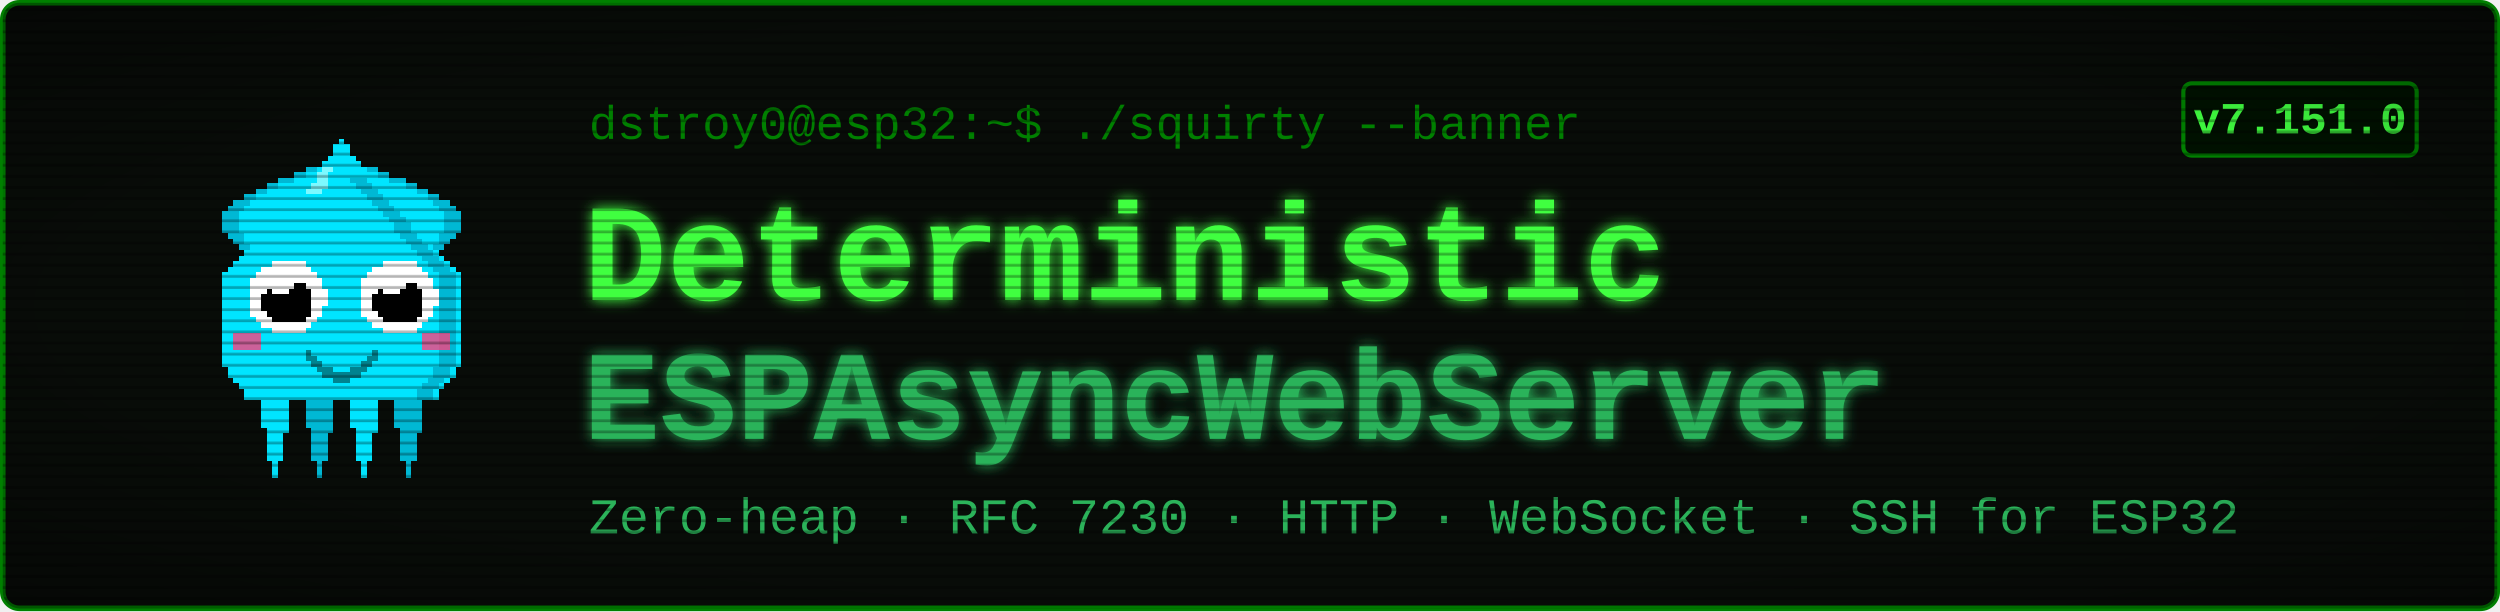
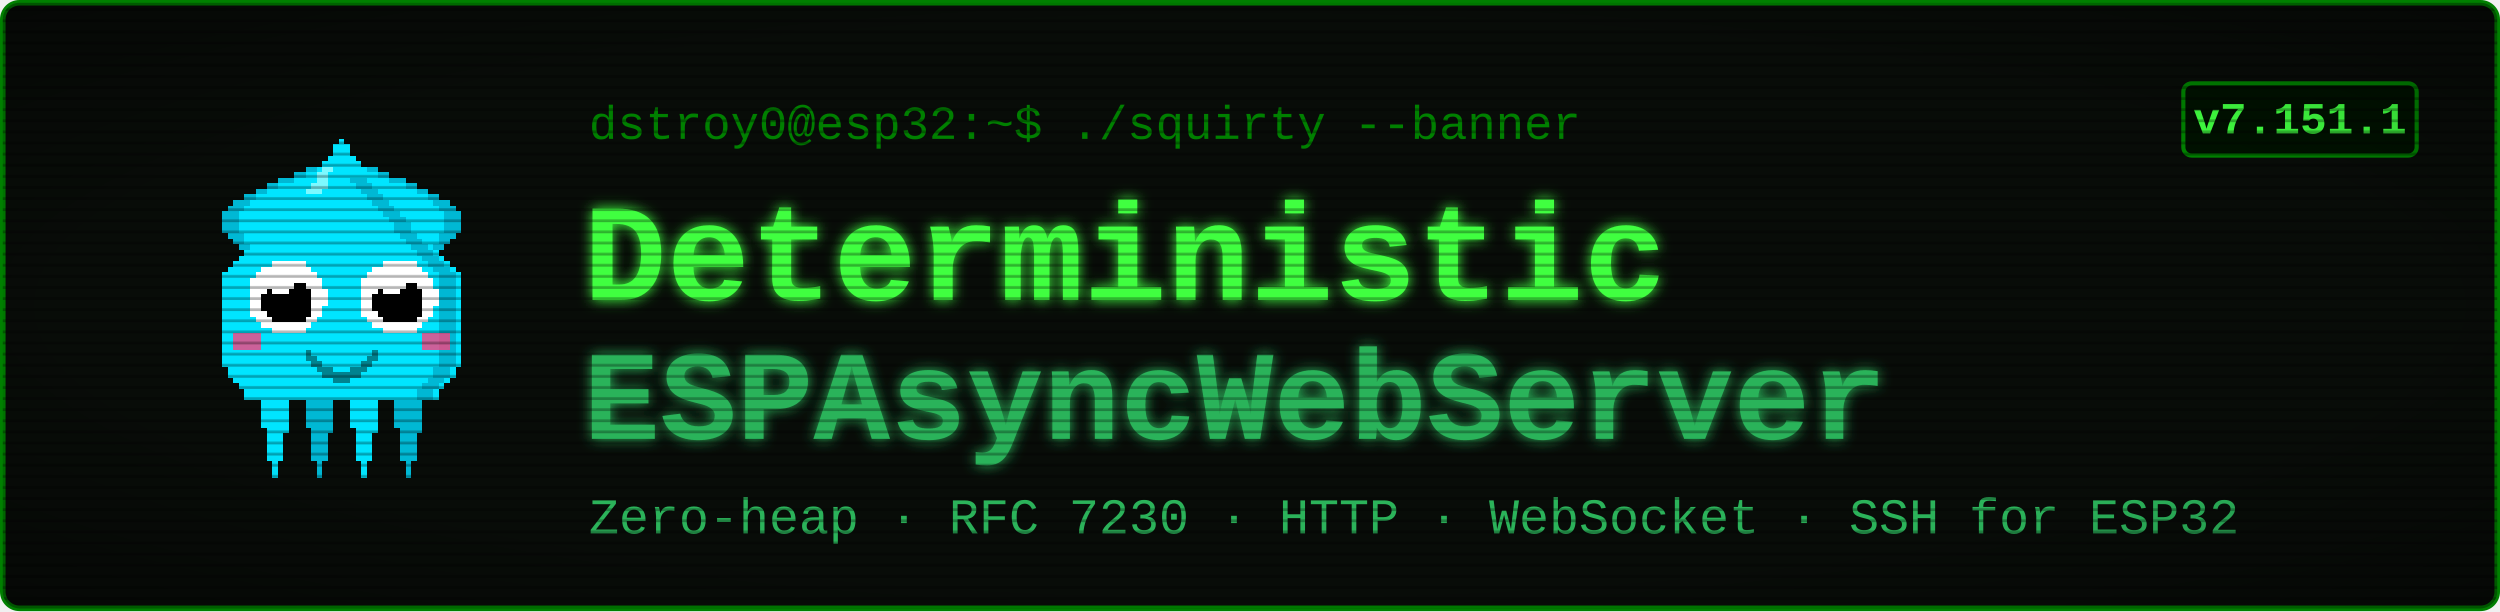
<svg xmlns="http://www.w3.org/2000/svg" viewBox="0 0 900 220" width="900" height="220" font-family="'Courier New', ui-monospace, monospace">
  <defs>
    <filter id="glow" x="-40%" y="-40%" width="180%" height="180%">
      <feGaussianBlur stdDeviation="2.4" result="b" />
      <feMerge>
        <feMergeNode in="b" />
        <feMergeNode in="SourceGraphic" />
      </feMerge>
    </filter>
    <pattern id="scan" width="4" height="4" patternUnits="userSpaceOnUse">
      <rect width="4" height="1" y="3" fill="#000000" opacity="0.28" />
    </pattern>
    <radialGradient id="vig" cx="50%" cy="50%" r="78%">
      <stop offset="58%" stop-color="#000000" stop-opacity="0" />
      <stop offset="100%" stop-color="#000000" stop-opacity="0.45" />
    </radialGradient>
  </defs>
  <rect x="1" y="1" width="898" height="218" rx="6" fill="#080c08" stroke="#008000" stroke-width="2" />
  <g transform="translate(58,46) scale(2)" shape-rendering="crispEdges">
    <rect x="29" y="6" width="1" height="1" fill="#00e5ff" />
    <rect x="26" y="7" width="3" height="1" fill="#00e5ff" />
    <rect x="24" y="8" width="4" height="1" fill="#00e5ff" />
    <rect x="21" y="9" width="7" height="1" fill="#00e5ff" />
    <rect x="19" y="10" width="8" height="1" fill="#00e5ff" />
    <rect x="17" y="11" width="9" height="1" fill="#00e5ff" />
    <rect x="15" y="12" width="10" height="1" fill="#00e5ff" />
    <rect x="13" y="13" width="11" height="1" fill="#00e5ff" />
    <rect x="12" y="14" width="11" height="1" fill="#00e5ff" />
    <rect x="11" y="15" width="11" height="1" fill="#00e5ff" />
    <rect x="11" y="16" width="10" height="1" fill="#00e5ff" />
    <rect x="11" y="17" width="9" height="1" fill="#00e5ff" />
    <rect x="11" y="18" width="9" height="1" fill="#00e5ff" />
    <rect x="12" y="19" width="7" height="1" fill="#00e5ff" />
    <rect x="13" y="20" width="5" height="1" fill="#00e5ff" />
    <rect x="14" y="21" width="3" height="1" fill="#00e5ff" />
    <rect x="15" y="22" width="1" height="1" fill="#00e5ff" />
    <rect x="29" y="6" width="3" height="1" fill="#00b8d4" />
    <rect x="26" y="7" width="3" height="1" fill="#00b8d4" />
    <rect x="24" y="8" width="2" height="1" fill="#00b8d4" />
    <rect x="21" y="9" width="3" height="1" fill="#00b8d4" />
    <rect x="19" y="10" width="2" height="1" fill="#00b8d4" />
    <rect x="17" y="11" width="2" height="1" fill="#00b8d4" />
    <rect x="15" y="12" width="2" height="1" fill="#00b8d4" />
    <rect x="13" y="13" width="3" height="1" fill="#00b8d4" />
    <rect x="12" y="14" width="3" height="1" fill="#00b8d4" />
    <rect x="11" y="15" width="3" height="1" fill="#00b8d4" />
    <rect x="11" y="16" width="3" height="1" fill="#00b8d4" />
    <rect x="11" y="17" width="3" height="1" fill="#00b8d4" />
    <rect x="11" y="18" width="3" height="1" fill="#00b8d4" />
    <rect x="12" y="19" width="3" height="1" fill="#00b8d4" />
    <rect x="13" y="20" width="2" height="1" fill="#00b8d4" />
    <rect x="14" y="21" width="2" height="1" fill="#00b8d4" />
    <rect x="15" y="22" width="2" height="1" fill="#00b8d4" />
    <rect x="35" y="6" width="1" height="1" fill="#00e5ff" />
    <rect x="36" y="7" width="3" height="1" fill="#00e5ff" />
    <rect x="37" y="8" width="4" height="1" fill="#00e5ff" />
    <rect x="37" y="9" width="7" height="1" fill="#00e5ff" />
    <rect x="38" y="10" width="8" height="1" fill="#00e5ff" />
    <rect x="39" y="11" width="9" height="1" fill="#00e5ff" />
    <rect x="40" y="12" width="10" height="1" fill="#00e5ff" />
    <rect x="41" y="13" width="11" height="1" fill="#00e5ff" />
    <rect x="42" y="14" width="11" height="1" fill="#00e5ff" />
    <rect x="43" y="15" width="11" height="1" fill="#00e5ff" />
    <rect x="44" y="16" width="10" height="1" fill="#00e5ff" />
    <rect x="45" y="17" width="9" height="1" fill="#00e5ff" />
    <rect x="45" y="18" width="9" height="1" fill="#00e5ff" />
    <rect x="46" y="19" width="7" height="1" fill="#00e5ff" />
    <rect x="47" y="20" width="5" height="1" fill="#00e5ff" />
    <rect x="48" y="21" width="3" height="1" fill="#00e5ff" />
    <rect x="49" y="22" width="1" height="1" fill="#00e5ff" />
    <rect x="33" y="6" width="3" height="1" fill="#00b8d4" />
    <rect x="36" y="7" width="3" height="1" fill="#00b8d4" />
    <rect x="39" y="8" width="2" height="1" fill="#00b8d4" />
    <rect x="41" y="9" width="3" height="1" fill="#00b8d4" />
    <rect x="44" y="10" width="2" height="1" fill="#00b8d4" />
    <rect x="46" y="11" width="2" height="1" fill="#00b8d4" />
    <rect x="48" y="12" width="2" height="1" fill="#00b8d4" />
    <rect x="49" y="13" width="3" height="1" fill="#00b8d4" />
    <rect x="50" y="14" width="3" height="1" fill="#00b8d4" />
    <rect x="51" y="15" width="3" height="1" fill="#00b8d4" />
    <rect x="51" y="16" width="3" height="1" fill="#00b8d4" />
    <rect x="51" y="17" width="3" height="1" fill="#00b8d4" />
    <rect x="51" y="18" width="3" height="1" fill="#00b8d4" />
    <rect x="50" y="19" width="3" height="1" fill="#00b8d4" />
    <rect x="50" y="20" width="2" height="1" fill="#00b8d4" />
    <rect x="49" y="21" width="2" height="1" fill="#00b8d4" />
    <rect x="48" y="22" width="2" height="1" fill="#00b8d4" />
    <rect x="17" y="46" width="7" height="1" fill="#00e5ff" />
    <rect x="17" y="47" width="7" height="1" fill="#00e5ff" />
    <rect x="17" y="48" width="7" height="1" fill="#00e5ff" />
    <rect x="18" y="49" width="5" height="1" fill="#00e5ff" />
    <rect x="18" y="50" width="5" height="1" fill="#00e5ff" />
    <rect x="18" y="51" width="5" height="1" fill="#00e5ff" />
    <rect x="18" y="52" width="5" height="1" fill="#00e5ff" />
    <rect x="18" y="53" width="5" height="1" fill="#00e5ff" />
    <rect x="19" y="54" width="4" height="1" fill="#00e5ff" />
    <rect x="19" y="55" width="3" height="1" fill="#00e5ff" />
    <rect x="19" y="56" width="3" height="1" fill="#00e5ff" />
    <rect x="19" y="57" width="3" height="1" fill="#00e5ff" />
    <rect x="19" y="58" width="3" height="1" fill="#00e5ff" />
    <rect x="19" y="59" width="3" height="1" fill="#00e5ff" />
    <rect x="20" y="60" width="1" height="1" fill="#00e5ff" />
    <rect x="20" y="61" width="1" height="1" fill="#00e5ff" />
    <rect x="20" y="62" width="1" height="1" fill="#00e5ff" />
    <rect x="25" y="46" width="7" height="1" fill="#00b8d4" />
    <rect x="25" y="47" width="7" height="1" fill="#00b8d4" />
    <rect x="25" y="48" width="7" height="1" fill="#00b8d4" />
    <rect x="26" y="49" width="5" height="1" fill="#00b8d4" />
    <rect x="26" y="50" width="5" height="1" fill="#00b8d4" />
    <rect x="26" y="51" width="5" height="1" fill="#00b8d4" />
    <rect x="26" y="52" width="5" height="1" fill="#00b8d4" />
    <rect x="26" y="53" width="5" height="1" fill="#00b8d4" />
    <rect x="27" y="54" width="4" height="1" fill="#00b8d4" />
    <rect x="27" y="55" width="3" height="1" fill="#00b8d4" />
    <rect x="27" y="56" width="3" height="1" fill="#00b8d4" />
    <rect x="27" y="57" width="3" height="1" fill="#00b8d4" />
    <rect x="27" y="58" width="3" height="1" fill="#00b8d4" />
    <rect x="27" y="59" width="3" height="1" fill="#00b8d4" />
    <rect x="28" y="60" width="1" height="1" fill="#00b8d4" />
    <rect x="28" y="61" width="1" height="1" fill="#00b8d4" />
    <rect x="28" y="62" width="1" height="1" fill="#00b8d4" />
    <rect x="33" y="46" width="7" height="1" fill="#00e5ff" />
    <rect x="33" y="47" width="7" height="1" fill="#00e5ff" />
    <rect x="33" y="48" width="7" height="1" fill="#00e5ff" />
    <rect x="34" y="49" width="5" height="1" fill="#00e5ff" />
    <rect x="34" y="50" width="5" height="1" fill="#00e5ff" />
    <rect x="34" y="51" width="5" height="1" fill="#00e5ff" />
    <rect x="34" y="52" width="5" height="1" fill="#00e5ff" />
    <rect x="34" y="53" width="5" height="1" fill="#00e5ff" />
    <rect x="35" y="54" width="4" height="1" fill="#00e5ff" />
    <rect x="35" y="55" width="3" height="1" fill="#00e5ff" />
    <rect x="35" y="56" width="3" height="1" fill="#00e5ff" />
    <rect x="35" y="57" width="3" height="1" fill="#00e5ff" />
    <rect x="35" y="58" width="3" height="1" fill="#00e5ff" />
    <rect x="35" y="59" width="3" height="1" fill="#00e5ff" />
    <rect x="36" y="60" width="1" height="1" fill="#00e5ff" />
    <rect x="36" y="61" width="1" height="1" fill="#00e5ff" />
    <rect x="36" y="62" width="1" height="1" fill="#00e5ff" />
    <rect x="41" y="46" width="7" height="1" fill="#00b8d4" />
    <rect x="41" y="47" width="7" height="1" fill="#00b8d4" />
    <rect x="41" y="48" width="7" height="1" fill="#00b8d4" />
    <rect x="42" y="49" width="5" height="1" fill="#00b8d4" />
    <rect x="42" y="50" width="5" height="1" fill="#00b8d4" />
    <rect x="42" y="51" width="5" height="1" fill="#00b8d4" />
    <rect x="42" y="52" width="5" height="1" fill="#00b8d4" />
    <rect x="42" y="53" width="5" height="1" fill="#00b8d4" />
    <rect x="43" y="54" width="4" height="1" fill="#00b8d4" />
    <rect x="43" y="55" width="3" height="1" fill="#00b8d4" />
    <rect x="43" y="56" width="3" height="1" fill="#00b8d4" />
    <rect x="43" y="57" width="3" height="1" fill="#00b8d4" />
    <rect x="43" y="58" width="3" height="1" fill="#00b8d4" />
    <rect x="43" y="59" width="3" height="1" fill="#00b8d4" />
    <rect x="44" y="60" width="1" height="1" fill="#00b8d4" />
    <rect x="44" y="61" width="1" height="1" fill="#00b8d4" />
    <rect x="44" y="62" width="1" height="1" fill="#00b8d4" />
    <rect x="32" y="2" width="1" height="1" fill="#00e5ff" />
    <rect x="31" y="3" width="3" height="1" fill="#00e5ff" />
    <rect x="31" y="4" width="3" height="1" fill="#00e5ff" />
    <rect x="30" y="5" width="5" height="1" fill="#00e5ff" />
    <rect x="29" y="6" width="7" height="1" fill="#00e5ff" />
    <rect x="28" y="7" width="9" height="1" fill="#00e5ff" />
    <rect x="27" y="8" width="11" height="1" fill="#00e5ff" />
    <rect x="27" y="9" width="11" height="1" fill="#00e5ff" />
    <rect x="26" y="10" width="13" height="1" fill="#00e5ff" />
    <rect x="25" y="11" width="15" height="1" fill="#00e5ff" />
    <rect x="24" y="12" width="17" height="1" fill="#00e5ff" />
    <rect x="23" y="13" width="19" height="1" fill="#00e5ff" />
    <rect x="22" y="14" width="21" height="1" fill="#00e5ff" />
    <rect x="21" y="15" width="23" height="1" fill="#00e5ff" />
    <rect x="20" y="16" width="25" height="1" fill="#00e5ff" />
    <rect x="19" y="17" width="27" height="1" fill="#00e5ff" />
    <rect x="19" y="18" width="27" height="1" fill="#00e5ff" />
    <rect x="18" y="19" width="29" height="1" fill="#00e5ff" />
    <rect x="17" y="20" width="31" height="1" fill="#00e5ff" />
    <rect x="16" y="21" width="33" height="1" fill="#00e5ff" />
    <rect x="15" y="22" width="35" height="1" fill="#00e5ff" />
    <rect x="14" y="23" width="37" height="1" fill="#00e5ff" />
    <rect x="13" y="24" width="39" height="1" fill="#00e5ff" />
    <rect x="12" y="25" width="41" height="1" fill="#00e5ff" />
    <rect x="11" y="26" width="43" height="1" fill="#00e5ff" />
    <rect x="11" y="27" width="43" height="1" fill="#00e5ff" />
    <rect x="11" y="28" width="43" height="1" fill="#00e5ff" />
    <rect x="11" y="29" width="43" height="1" fill="#00e5ff" />
    <rect x="11" y="30" width="43" height="1" fill="#00e5ff" />
    <rect x="11" y="31" width="43" height="1" fill="#00e5ff" />
    <rect x="11" y="32" width="43" height="1" fill="#00e5ff" />
    <rect x="11" y="33" width="43" height="1" fill="#00e5ff" />
    <rect x="11" y="34" width="43" height="1" fill="#00e5ff" />
    <rect x="11" y="35" width="43" height="1" fill="#00e5ff" />
    <rect x="11" y="36" width="43" height="1" fill="#00e5ff" />
    <rect x="11" y="37" width="43" height="1" fill="#00e5ff" />
    <rect x="11" y="38" width="43" height="1" fill="#00e5ff" />
    <rect x="11" y="39" width="43" height="1" fill="#00e5ff" />
    <rect x="11" y="40" width="43" height="1" fill="#00e5ff" />
    <rect x="11" y="41" width="43" height="1" fill="#00e5ff" />
    <rect x="11" y="42" width="43" height="1" fill="#00e5ff" />
    <rect x="12" y="43" width="41" height="1" fill="#00e5ff" />
    <rect x="12" y="44" width="41" height="1" fill="#00e5ff" />
    <rect x="13" y="45" width="39" height="1" fill="#00e5ff" />
    <rect x="14" y="46" width="37" height="1" fill="#00e5ff" />
    <rect x="15" y="47" width="35" height="1" fill="#00e5ff" />
    <rect x="15" y="48" width="35" height="1" fill="#00e5ff" />
    <rect x="34" y="9" width="3" height="1" fill="#00b8d4" />
    <rect x="35" y="10" width="3" height="1" fill="#00b8d4" />
    <rect x="36" y="11" width="3" height="1" fill="#00b8d4" />
    <rect x="37" y="12" width="3" height="1" fill="#00b8d4" />
    <rect x="38" y="13" width="3" height="1" fill="#00b8d4" />
    <rect x="39" y="14" width="3" height="1" fill="#00b8d4" />
    <rect x="40" y="15" width="3" height="1" fill="#00b8d4" />
    <rect x="41" y="16" width="3" height="1" fill="#00b8d4" />
    <rect x="42" y="17" width="3" height="1" fill="#00b8d4" />
    <rect x="42" y="18" width="3" height="1" fill="#00b8d4" />
    <rect x="43" y="19" width="3" height="1" fill="#00b8d4" />
    <rect x="44" y="20" width="3" height="1" fill="#00b8d4" />
    <rect x="45" y="21" width="3" height="1" fill="#00b8d4" />
    <rect x="46" y="22" width="3" height="1" fill="#00b8d4" />
    <rect x="47" y="23" width="3" height="1" fill="#00b8d4" />
    <rect x="48" y="24" width="3" height="1" fill="#00b8d4" />
    <rect x="49" y="25" width="3" height="1" fill="#00b8d4" />
    <rect x="50" y="26" width="3" height="1" fill="#00b8d4" />
    <rect x="50" y="27" width="3" height="1" fill="#00b8d4" />
    <rect x="50" y="28" width="3" height="1" fill="#00b8d4" />
    <rect x="50" y="29" width="3" height="1" fill="#00b8d4" />
    <rect x="50" y="30" width="3" height="1" fill="#00b8d4" />
    <rect x="50" y="31" width="3" height="1" fill="#00b8d4" />
    <rect x="50" y="32" width="3" height="1" fill="#00b8d4" />
    <rect x="50" y="33" width="3" height="1" fill="#00b8d4" />
    <rect x="50" y="34" width="3" height="1" fill="#00b8d4" />
    <rect x="50" y="35" width="3" height="1" fill="#00b8d4" />
    <rect x="50" y="36" width="3" height="1" fill="#00b8d4" />
    <rect x="50" y="37" width="3" height="1" fill="#00b8d4" />
    <rect x="50" y="38" width="3" height="1" fill="#00b8d4" />
    <rect x="50" y="39" width="3" height="1" fill="#00b8d4" />
    <rect x="50" y="40" width="3" height="1" fill="#00b8d4" />
    <rect x="50" y="41" width="3" height="1" fill="#00b8d4" />
    <rect x="50" y="42" width="3" height="1" fill="#00b8d4" />
    <rect x="49" y="43" width="3" height="1" fill="#00b8d4" />
    <rect x="49" y="44" width="3" height="1" fill="#00b8d4" />
    <rect x="48" y="45" width="3" height="1" fill="#00b8d4" />
    <rect x="47" y="46" width="3" height="1" fill="#00b8d4" />
    <rect x="46" y="47" width="3" height="1" fill="#00b8d4" />
    <rect x="46" y="48" width="3" height="1" fill="#00b8d4" />
    <rect x="29" y="7" width="2" height="1" fill="#7df9ff" />
    <rect x="28" y="8" width="2" height="1" fill="#7df9ff" />
    <rect x="28" y="9" width="2" height="1" fill="#7df9ff" />
    <rect x="27" y="10" width="3" height="1" fill="#7df9ff" />
    <rect x="26" y="11" width="3" height="1" fill="#7df9ff" />
    <rect x="13" y="37" width="5" height="3" fill="#ff4081" opacity="0.8" />
    <rect x="47" y="37" width="5" height="3" fill="#ff4081" opacity="0.8" />
    <rect x="20" y="24" width="6" height="1" fill="#ffffff" />
    <rect x="18" y="25" width="9" height="1" fill="#ffffff" />
    <rect x="17" y="26" width="11" height="1" fill="#ffffff" />
    <rect x="16" y="27" width="13" height="1" fill="#ffffff" />
    <rect x="16" y="28" width="13" height="1" fill="#ffffff" />
    <rect x="16" y="29" width="14" height="1" fill="#ffffff" />
    <rect x="16" y="30" width="14" height="1" fill="#ffffff" />
    <rect x="16" y="31" width="14" height="1" fill="#ffffff" />
    <rect x="16" y="32" width="13" height="1" fill="#ffffff" />
    <rect x="16" y="33" width="13" height="1" fill="#ffffff" />
    <rect x="17" y="34" width="11" height="1" fill="#ffffff" />
    <rect x="18" y="35" width="9" height="1" fill="#ffffff" />
    <rect x="20" y="36" width="6" height="1" fill="#ffffff" />
    <rect x="20" y="28" width="6" height="1" fill="#000000" />
    <rect x="19" y="29" width="8" height="1" fill="#000000" />
    <rect x="18" y="30" width="9" height="1" fill="#000000" />
    <rect x="18" y="31" width="9" height="1" fill="#000000" />
    <rect x="18" y="32" width="9" height="1" fill="#000000" />
    <rect x="19" y="33" width="8" height="1" fill="#000000" />
    <rect x="20" y="34" width="6" height="1" fill="#000000" />
    <rect x="20" y="27" width="3" height="1" fill="#ffffff" />
    <rect x="20" y="28" width="4" height="1" fill="#ffffff" />
    <rect x="20" y="29" width="3" height="1" fill="#ffffff" />
    <rect x="40" y="24" width="6" height="1" fill="#ffffff" />
    <rect x="38" y="25" width="9" height="1" fill="#ffffff" />
    <rect x="37" y="26" width="11" height="1" fill="#ffffff" />
    <rect x="36" y="27" width="13" height="1" fill="#ffffff" />
    <rect x="36" y="28" width="13" height="1" fill="#ffffff" />
    <rect x="36" y="29" width="14" height="1" fill="#ffffff" />
    <rect x="36" y="30" width="14" height="1" fill="#ffffff" />
    <rect x="36" y="31" width="14" height="1" fill="#ffffff" />
    <rect x="36" y="32" width="13" height="1" fill="#ffffff" />
    <rect x="36" y="33" width="13" height="1" fill="#ffffff" />
    <rect x="37" y="34" width="11" height="1" fill="#ffffff" />
    <rect x="38" y="35" width="9" height="1" fill="#ffffff" />
    <rect x="40" y="36" width="6" height="1" fill="#ffffff" />
    <rect x="40" y="28" width="6" height="1" fill="#000000" />
    <rect x="39" y="29" width="8" height="1" fill="#000000" />
    <rect x="38" y="30" width="9" height="1" fill="#000000" />
    <rect x="38" y="31" width="9" height="1" fill="#000000" />
    <rect x="38" y="32" width="9" height="1" fill="#000000" />
    <rect x="39" y="33" width="8" height="1" fill="#000000" />
    <rect x="40" y="34" width="6" height="1" fill="#000000" />
    <rect x="40" y="27" width="3" height="1" fill="#ffffff" />
    <rect x="40" y="28" width="4" height="1" fill="#ffffff" />
    <rect x="40" y="29" width="3" height="1" fill="#ffffff" />
    <rect x="26" y="40" width="1" height="2" fill="#00838f" />
    <rect x="27" y="41" width="1" height="2" fill="#00838f" />
    <rect x="28" y="42" width="1" height="2" fill="#00838f" />
    <rect x="29" y="43" width="1" height="2" fill="#00838f" />
    <rect x="30" y="43" width="1" height="2" fill="#00838f" />
    <rect x="31" y="44" width="1" height="2" fill="#00838f" />
    <rect x="32" y="44" width="1" height="2" fill="#00838f" />
    <rect x="33" y="44" width="1" height="2" fill="#00838f" />
    <rect x="34" y="43" width="1" height="2" fill="#00838f" />
    <rect x="35" y="43" width="1" height="2" fill="#00838f" />
    <rect x="36" y="42" width="1" height="2" fill="#00838f" />
    <rect x="37" y="41" width="1" height="2" fill="#00838f" />
    <rect x="38" y="40" width="1" height="2" fill="#00838f" />
  </g>
  <text x="212" y="50" font-size="17" fill="#008000">dstroy0@esp32:~$ ./squirty --banner</text>
  <text x="210" y="108" font-size="50" font-weight="700" fill="#40ff40" filter="url(#glow)">Deterministic</text>
  <text x="210" y="158" font-size="46" font-weight="700" fill="#2bb35a" filter="url(#glow)">ESPAsyncWebServer</text>
  <text x="212" y="192" font-size="18" fill="#2bb35a">Zero-heap · RFC 7230 · HTTP · WebSocket · SSH for ESP32</text>
  <rect x="786" y="30" width="84" height="26" rx="3" fill="#001100" stroke="#008000" stroke-width="1.5" />
-   <text x="828" y="48" font-size="16" font-weight="700" fill="#40ff40" text-anchor="middle">v7.151.0</text>
+   <text x="828" y="48" font-size="16" font-weight="700" fill="#40ff40" text-anchor="middle">v7.151.1</text>
  <rect x="1" y="1" width="898" height="218" rx="6" fill="url(#scan)" />
  <rect x="1" y="1" width="898" height="218" rx="6" fill="url(#vig)" />
</svg>
